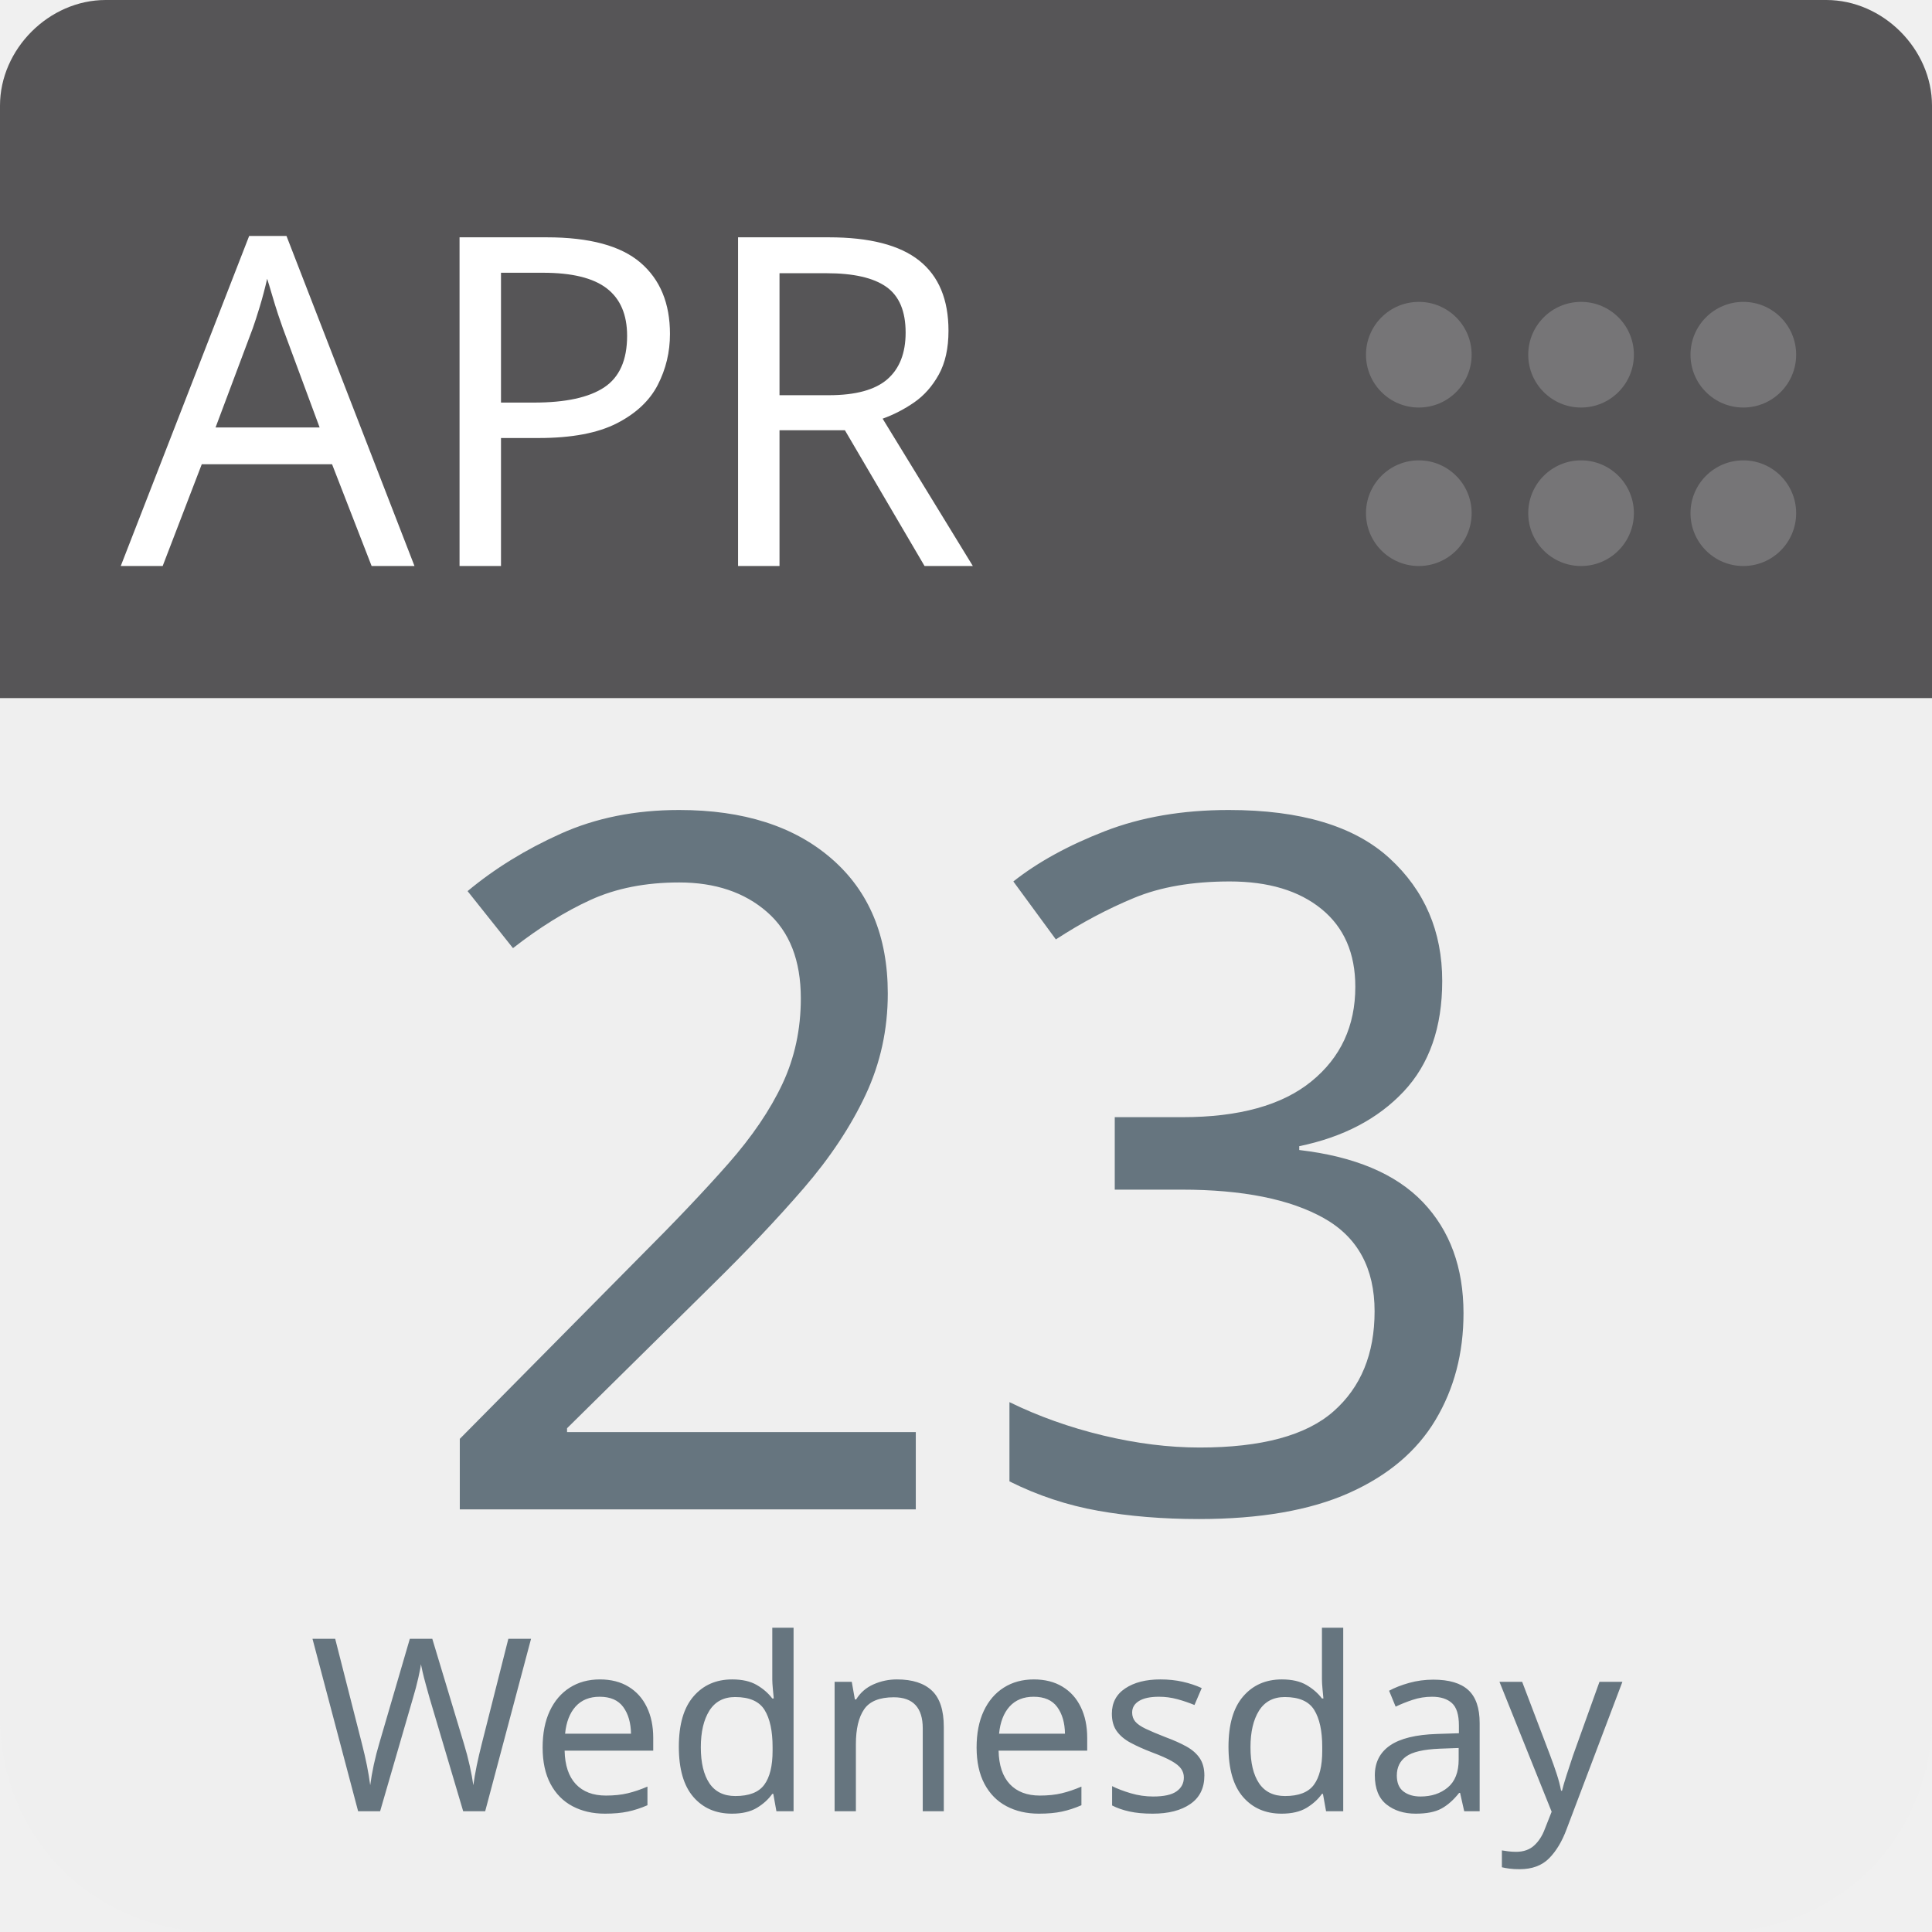
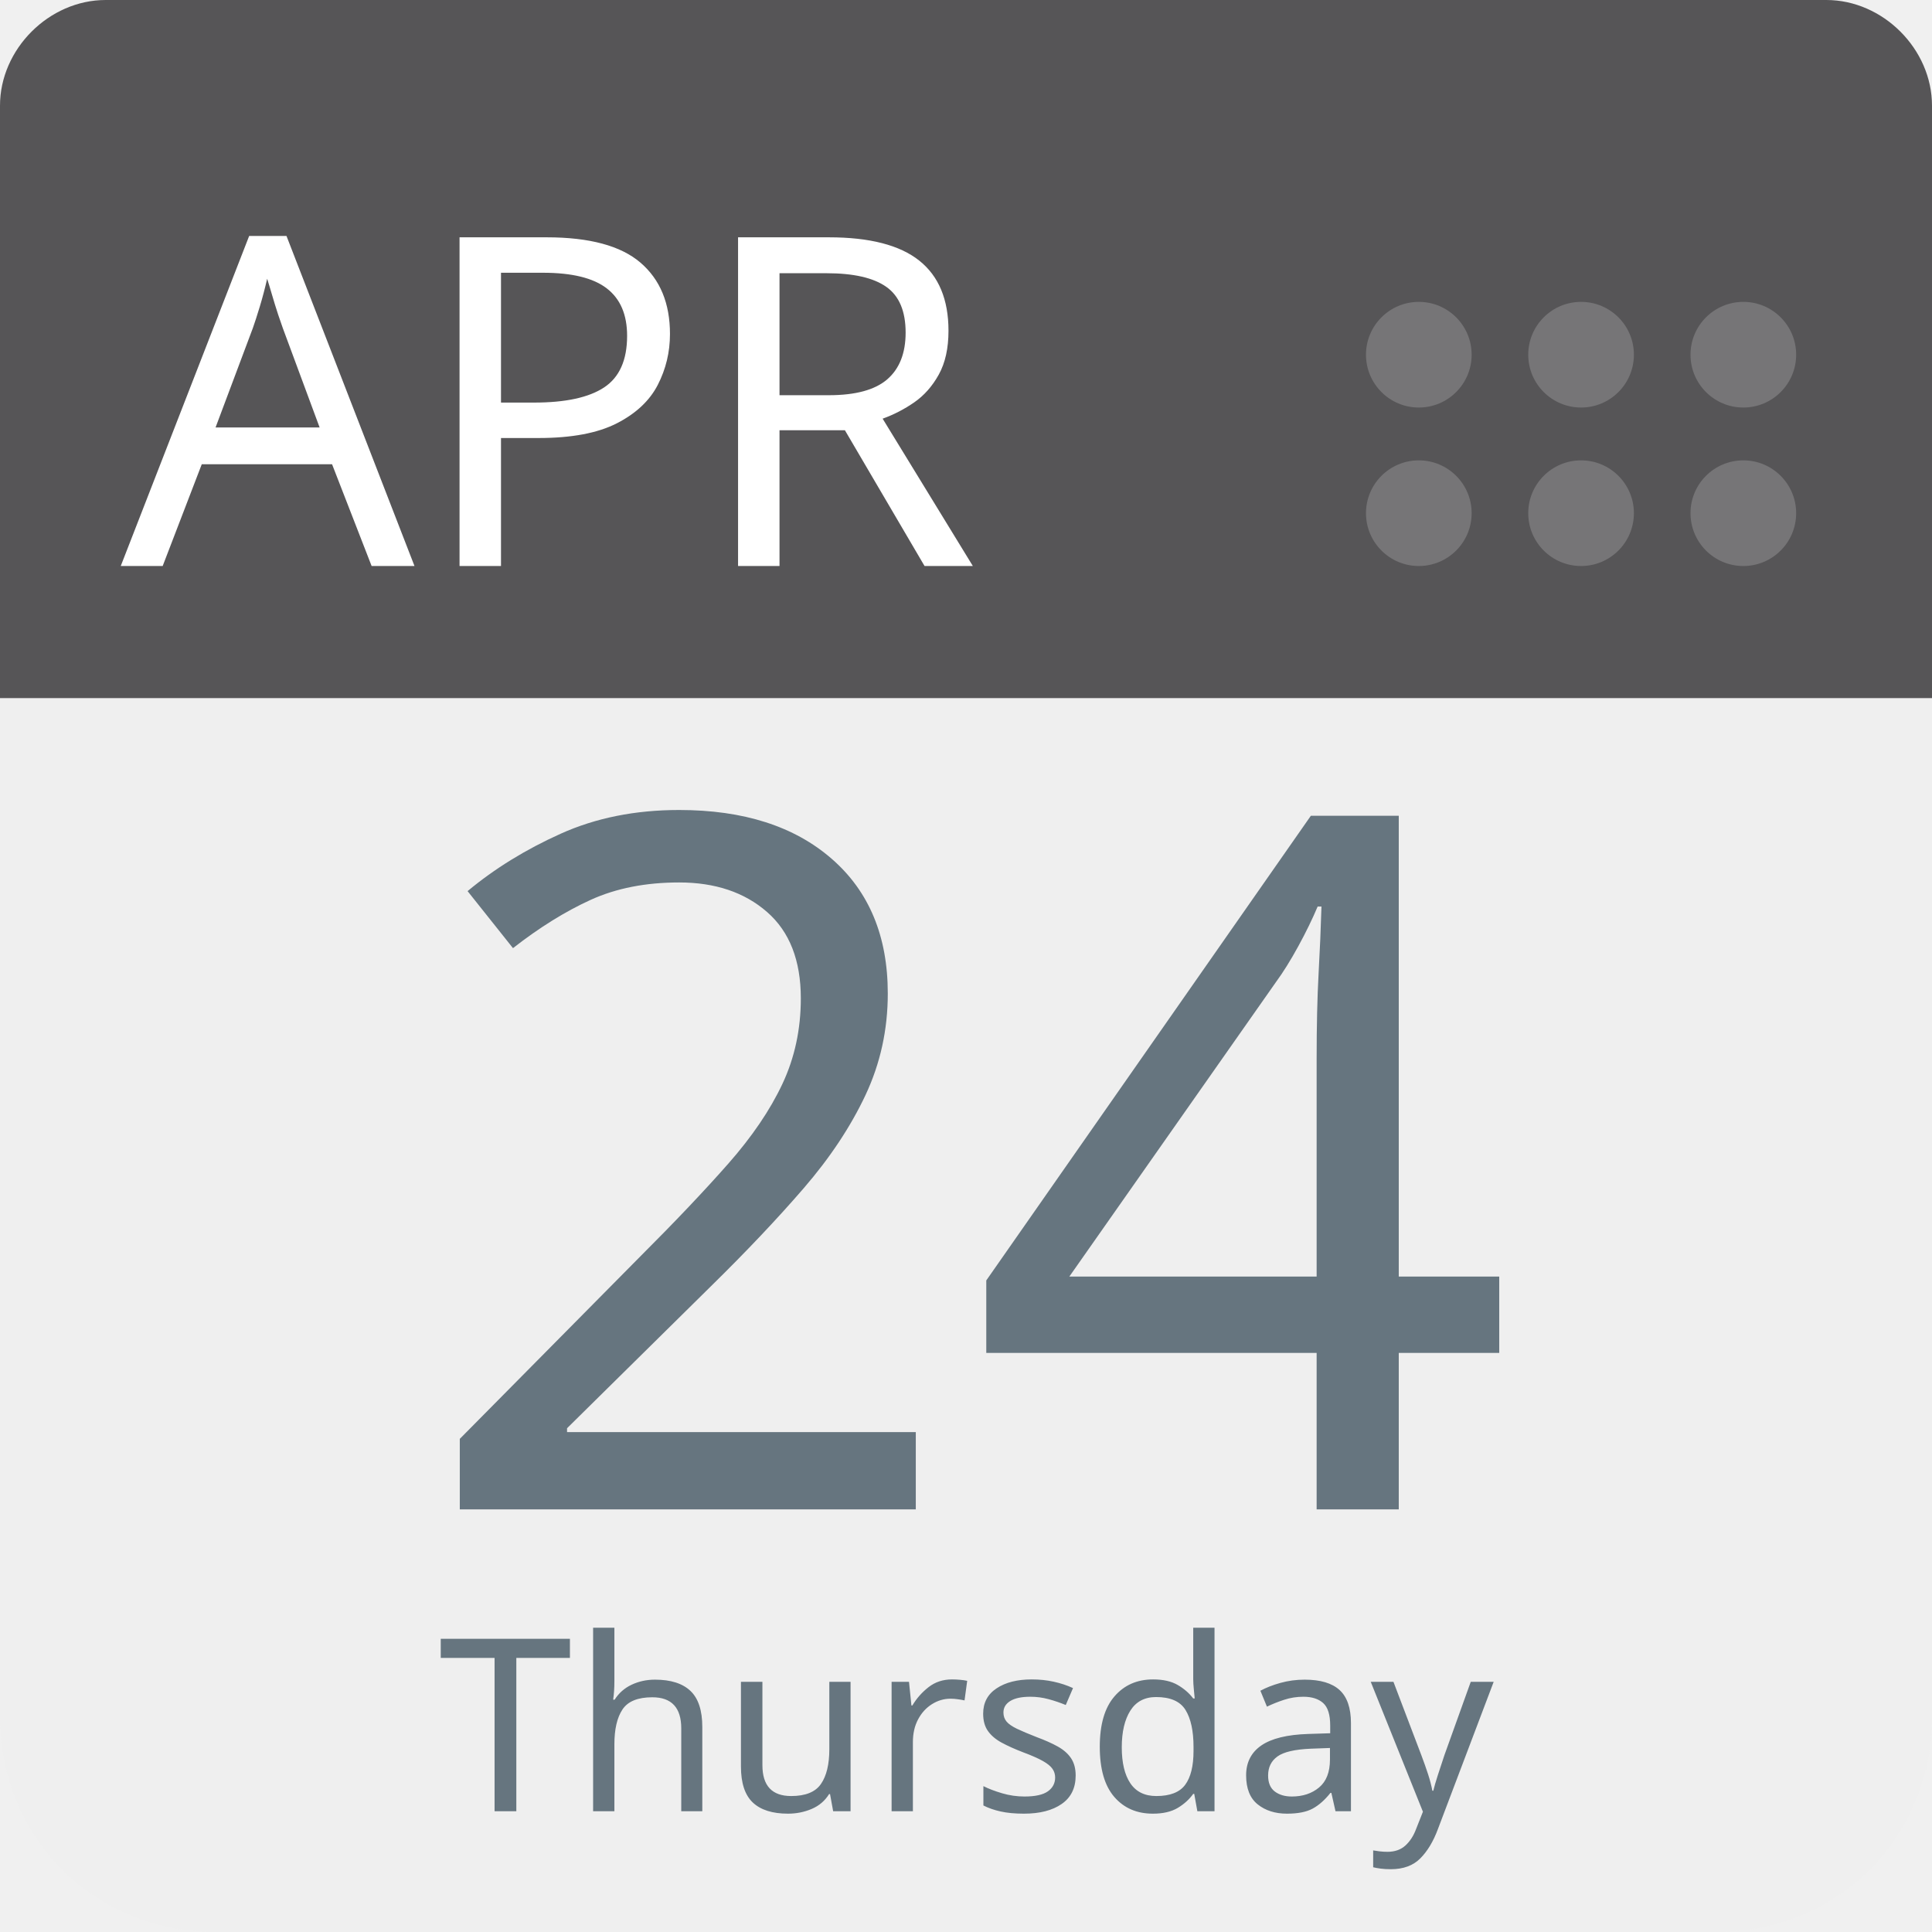
<svg xmlns="http://www.w3.org/2000/svg" aria-label="Calendar" role="img" viewBox="0 0 512 512" width="100%" height="100%" style="cursor: default">
      null
      <path d="m512,455c0,32 -25,57 -57,57l-398,0c-32,0 -57,-25 -57,-57l0,-327c0,-31 25,-57 57,-57l398,0c32,0 57,26 57,57l0,327z" fill="#efefef" />
  <path d="m484,0l-47,0l-409,0c-15,0 -28,13 -28,28l0,157l512,0l0,-157c0,-15 -13,-28 -28,-28z" fill="#565557" />
  <g fill="#767577">
    <circle cx="462" cy="136" r="14" />
    <circle cx="462" cy="94" r="14" />
    <circle cx="419" cy="136" r="14" />
    <circle cx="419" cy="94" r="14" />
    <circle cx="376" cy="136" r="14" />
    <circle cx="376" cy="94" r="14" />
  </g>
  <text id="month" x="32" y="150" fill="#fff" font-family="-apple-system, BlinkMacSystemFont, 'Noto Sans', 'Noto Sans CJK SC', 'Microsoft YaHei', sans-serif, 'Segoe UI', Roboto, 'Helvetica Neue', Arial" font-size="122px" style="text-anchor: left">APR</text>
-   <text id="day" x="256" y="400" fill="#66757f" font-family="-apple-system, BlinkMacSystemFont, 'Noto Sans', 'Noto Sans CJK SC', 'Microsoft YaHei', sans-serif, 'Segoe UI', Roboto, 'Helvetica Neue', Arial" font-size="256px" style="text-anchor: middle">23</text>
-   <text id="weekday" x="256" y="480" fill="#66757f" font-family="-apple-system, BlinkMacSystemFont, 'Noto Sans', 'Noto Sans CJK SC', 'Microsoft YaHei', sans-serif, 'Segoe UI', Roboto, 'Helvetica Neue', Arial" font-size="64px" style="text-anchor: middle">Wednesday</text>
+   <text id="day" x="256" y="400" fill="#66757f" font-family="-apple-system, BlinkMacSystemFont, 'Noto Sans', 'Noto Sans CJK SC', 'Microsoft YaHei', sans-serif, 'Segoe UI', Roboto, 'Helvetica Neue', Arial" font-size="256px" style="text-anchor: middle">24</text>
+   <text id="weekday" x="256" y="480" fill="#66757f" font-family="-apple-system, BlinkMacSystemFont, 'Noto Sans', 'Noto Sans CJK SC', 'Microsoft YaHei', sans-serif, 'Segoe UI', Roboto, 'Helvetica Neue', Arial" font-size="64px" style="text-anchor: middle">Thursday</text>
      null
    </svg>
